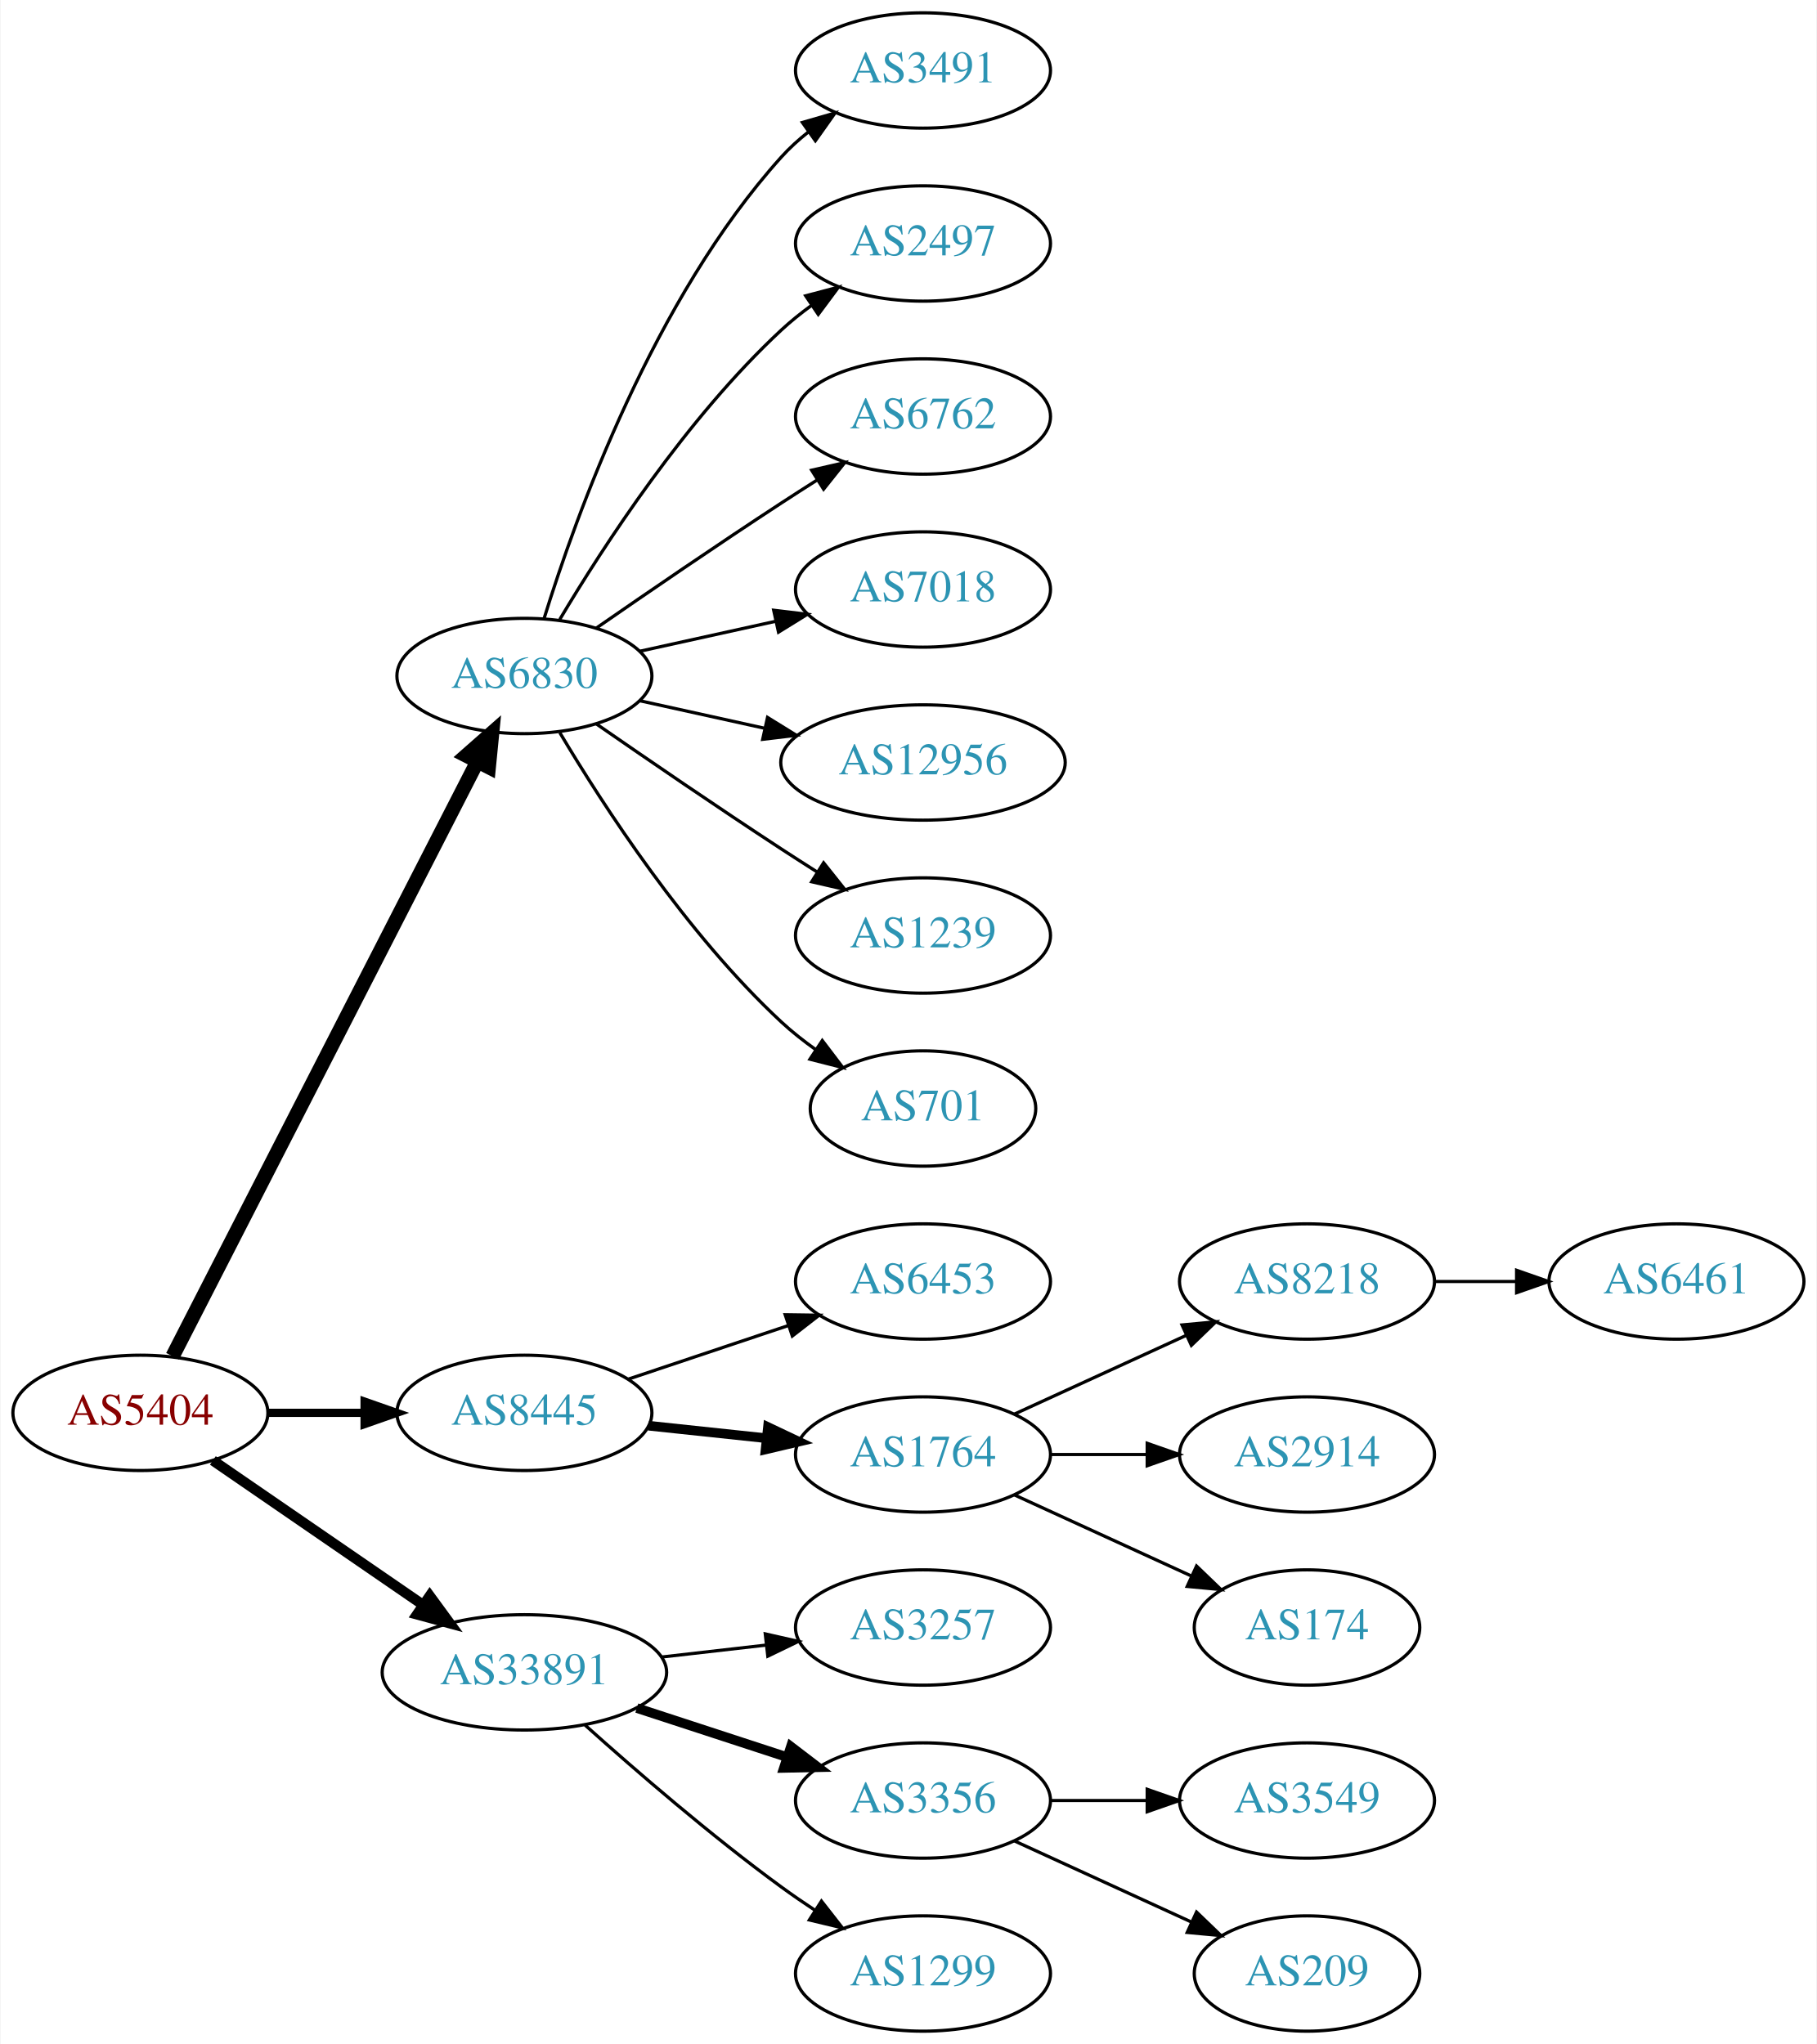
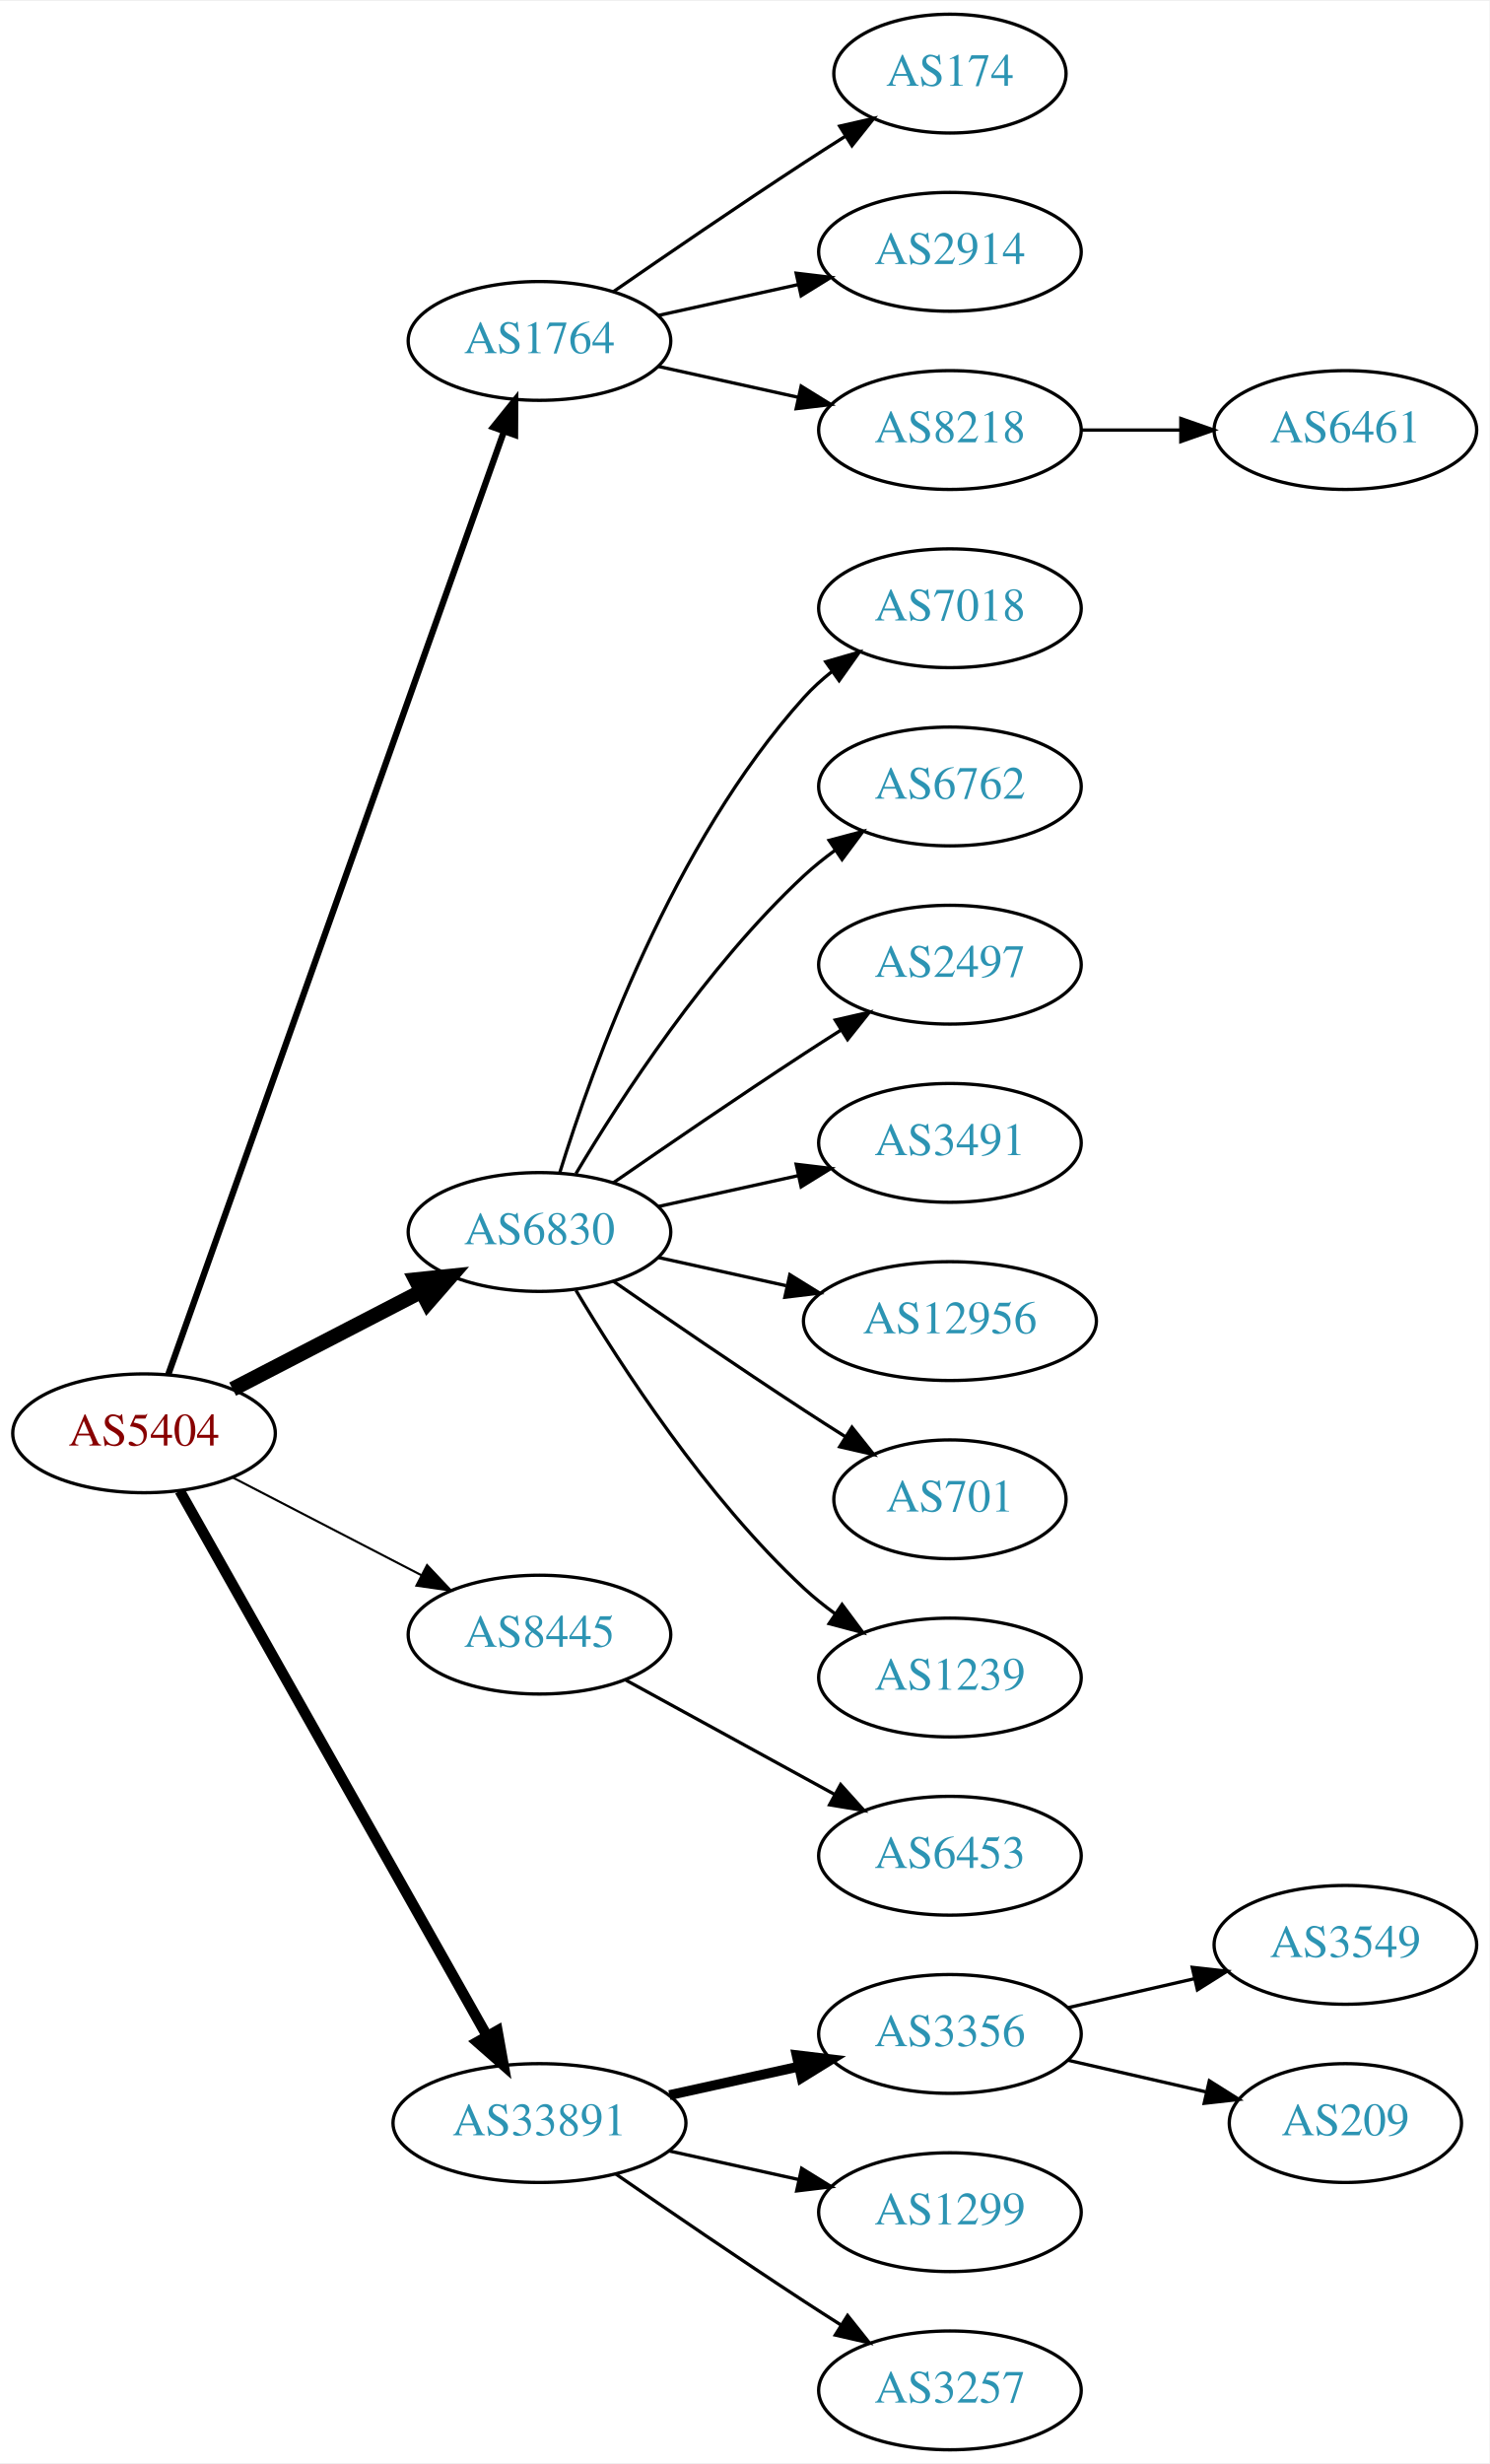
- <svg xmlns="http://www.w3.org/2000/svg" xmlns:xlink="http://www.w3.org/1999/xlink" width="567pt" height="638pt" viewBox="0.00 0.00 566.66 638.00">
-   <g id="graph0" class="graph" transform="scale(1 1) rotate(0) translate(4 634)">
-     <polygon fill="white" stroke="none" points="-4,4 -4,-634 562.663,-634 562.663,4 -4,4" />
+ <svg xmlns="http://www.w3.org/2000/svg" xmlns:xlink="http://www.w3.org/1999/xlink" width="451pt" height="746pt" viewBox="0.00 0.00 451.37 746.00">
+   <g id="graph0" class="graph" transform="scale(1 1) rotate(0) translate(4 742)">
+     <polygon fill="white" stroke="none" points="-4,4 -4,-742 447.37,-742 447.37,4 -4,4" />
    <g id="node1" class="node">
      <g id="a_node1">
        <a xlink:href="/asn/5404" xlink:title="AS5404 ~ ASN conova communications GmbH [AT]">
-           <ellipse fill="#ffffff" stroke="black" cx="39.647" cy="-193" rx="39.794" ry="18" />
-           <text text-anchor="middle" x="39.647" y="-189.3" font-family="Times,serif" font-size="14.00" fill="#880000">AS5404</text>
+           <ellipse fill="#ffffff" stroke="black" cx="39.647" cy="-308" rx="39.794" ry="18" />
+           <text text-anchor="middle" x="39.647" y="-304.3" font-family="Times,serif" font-size="14.00" fill="#880000">AS5404</text>
        </a>
      </g>
    </g>
    <g id="node2" class="node">
      <g id="a_node2">
-         <a xlink:href="/asn/6830" xlink:title="AS6830 ~ LGI-UPC [AT]">
-           <ellipse fill="#ffffff" stroke="black" cx="159.489" cy="-423" rx="39.794" ry="18" />
-           <text text-anchor="middle" x="159.489" y="-419.3" font-family="Times,serif" font-size="14.00" fill="#2c94b3">AS6830</text>
+         <a xlink:href="/asn/1764" xlink:title="AS1764 ~ NEXTLAYER-AS [AT]">
+           <ellipse fill="#ffffff" stroke="black" cx="159.489" cy="-639" rx="39.794" ry="18" />
+           <text text-anchor="middle" x="159.489" y="-635.3" font-family="Times,serif" font-size="14.00" fill="#2c94b3">AS1764</text>
        </a>
      </g>
    </g>
    <g id="edge1" class="edge">
-       <path fill="none" stroke="black" stroke-width="4.5" d="M49.698,-210.666C70.219,-250.719 120.387,-348.634 144.756,-396.196" />
-       <polygon fill="black" stroke="black" stroke-width="4.5" points="141.343,-398.17 149.407,-405.274 148.351,-394.579 141.343,-398.17" />
+       <path fill="none" stroke="black" stroke-width="1.929" d="M46.982,-325.796C66.404,-380.35 125.211,-545.528 148.672,-611.425" />
+       <polygon fill="black" stroke="black" stroke-width="1.929" points="145.471,-612.869 152.122,-621.116 152.065,-610.521 145.471,-612.869" />
    </g>
    <g id="node3" class="node">
      <g id="a_node3">
-         <a xlink:href="/asn/8445" xlink:title="AS8445 ~ SALZBURG-AG-AS [AT]">
-           <ellipse fill="#ffffff" stroke="black" cx="159.489" cy="-193" rx="39.794" ry="18" />
-           <text text-anchor="middle" x="159.489" y="-189.3" font-family="Times,serif" font-size="14.00" fill="#2c94b3">AS8445</text>
+         <a xlink:href="/asn/6830" xlink:title="AS6830 ~ LGI-UPC [AT]">
+           <ellipse fill="#ffffff" stroke="black" cx="159.489" cy="-369" rx="39.794" ry="18" />
+           <text text-anchor="middle" x="159.489" y="-365.3" font-family="Times,serif" font-size="14.00" fill="#2c94b3">AS6830</text>
        </a>
      </g>
    </g>
    <g id="edge2" class="edge">
-       <path fill="none" stroke="black" stroke-width="2.571" d="M79.559,-193C89.112,-193 99.462,-193 109.425,-193" />
-       <polygon fill="black" stroke="black" stroke-width="2.571" points="109.617,-196.5 119.617,-193 109.617,-189.5 109.617,-196.5" />
+       <path fill="none" stroke="black" stroke-width="4.5" d="M66.507,-321.387C83.316,-330.087 105.431,-341.535 123.764,-351.025" />
+       <polygon fill="black" stroke="black" stroke-width="4.5" points="121.997,-354.544 132.688,-355.645 125.618,-347.551 121.997,-354.544" />
    </g>
    <g id="node4" class="node">
      <g id="a_node4">
-         <a xlink:href="/asn/33891" xlink:title="AS33891 ~ CORE-BACKBONE GMBH GLOBAL NETWORK [DE]">
-           <ellipse fill="#ffffff" stroke="black" cx="159.489" cy="-112" rx="44.393" ry="18" />
-           <text text-anchor="middle" x="159.489" y="-108.3" font-family="Times,serif" font-size="14.00" fill="#2c94b3">AS33891</text>
+         <a xlink:href="/asn/8445" xlink:title="AS8445 ~ SALZBURG-AG-AS [AT]">
+           <ellipse fill="#ffffff" stroke="black" cx="159.489" cy="-247" rx="39.794" ry="18" />
+           <text text-anchor="middle" x="159.489" y="-243.3" font-family="Times,serif" font-size="14.00" fill="#2c94b3">AS8445</text>
        </a>
      </g>
    </g>
    <g id="edge3" class="edge">
-       <path fill="none" stroke="black" stroke-width="3.214" d="M62.261,-178.143C80.633,-165.515 107.226,-147.236 127.803,-133.093" />
-       <polygon fill="black" stroke="black" stroke-width="3.214" points="129.953,-135.862 136.211,-127.313 125.988,-130.093 129.953,-135.862" />
+       <path fill="none" stroke="black" stroke-width="0.643" d="M66.507,-294.613C83.316,-285.913 105.431,-274.465 123.764,-264.975" />
+       <polygon fill="black" stroke="black" stroke-width="0.643" points="125.417,-268.061 132.688,-260.355 122.199,-261.844 125.417,-268.061" />
    </g>
    <g id="node5" class="node">
      <g id="a_node5">
-         <a xlink:href="/asn/3491" xlink:title="AS3491 ~ PCCW Global, Inc. [US]">
-           <ellipse fill="#ffffff" stroke="black" cx="283.881" cy="-612" rx="39.794" ry="18" />
-           <text text-anchor="middle" x="283.881" y="-608.3" font-family="Times,serif" font-size="14.00" fill="#2c94b3">AS3491</text>
+         <a xlink:href="/asn/33891" xlink:title="AS33891 ~ CORE-BACKBONE GMBH GLOBAL NETWORK [DE]">
+           <ellipse fill="#ffffff" stroke="black" cx="159.489" cy="-99" rx="44.393" ry="18" />
+           <text text-anchor="middle" x="159.489" y="-95.3" font-family="Times,serif" font-size="14.00" fill="#2c94b3">AS33891</text>
        </a>
      </g>
    </g>
    <g id="edge4" class="edge">
-       <path fill="none" stroke="black" d="M165.627,-440.94C175.529,-472.979 199.867,-540.812 239.685,-585 242.201,-587.792 245.072,-590.401 248.111,-592.812" />
-       <polygon fill="black" stroke="black" points="246.24,-595.776 256.419,-598.715 250.295,-590.07 246.24,-595.776" />
+       <path fill="none" stroke="black" stroke-width="3.214" d="M50.491,-290.54C71.157,-253.888 119.164,-168.746 143.609,-125.39" />
+       <polygon fill="black" stroke="black" stroke-width="3.214" points="146.727,-126.987 148.59,-116.557 140.629,-123.549 146.727,-126.987" />
    </g>
    <g id="node6" class="node">
      <g id="a_node6">
-         <a xlink:href="/asn/2497" xlink:title="AS2497 ~ Internet Initiative Japan Inc. [JP]">
-           <ellipse fill="#ffffff" stroke="black" cx="283.881" cy="-558" rx="39.794" ry="18" />
-           <text text-anchor="middle" x="283.881" y="-554.3" font-family="Times,serif" font-size="14.00" fill="#2c94b3">AS2497</text>
+         <a xlink:href="/asn/174" xlink:title="AS174 ~ Cogent Communications [US]">
+           <ellipse fill="#ffffff" stroke="black" cx="283.881" cy="-720" rx="35.194" ry="18" />
+           <text text-anchor="middle" x="283.881" y="-716.3" font-family="Times,serif" font-size="14.00" fill="#2c94b3">AS174</text>
        </a>
      </g>
    </g>
    <g id="edge5" class="edge">
-       <path fill="none" stroke="black" d="M170.535,-440.671C184.106,-463.472 210.038,-503.472 239.685,-531 242.591,-533.699 245.805,-536.28 249.129,-538.703" />
-       <polygon fill="black" stroke="black" points="247.264,-541.667 257.507,-544.375 251.188,-535.87 247.264,-541.667" />
+       <path fill="none" stroke="black" d="M181.846,-653.901C197.697,-664.877 219.9,-680.079 239.685,-693 243.73,-695.642 248.015,-698.385 252.254,-701.067" />
+       <polygon fill="black" stroke="black" points="250.469,-704.079 260.799,-706.432 254.191,-698.15 250.469,-704.079" />
    </g>
    <g id="node7" class="node">
      <g id="a_node7">
+         <a xlink:href="/asn/2914" xlink:title="AS2914 ~ NTT America, Inc. [US]">
+           <ellipse fill="#ffffff" stroke="black" cx="283.881" cy="-666" rx="39.794" ry="18" />
+           <text text-anchor="middle" x="283.881" y="-662.3" font-family="Times,serif" font-size="14.00" fill="#2c94b3">AS2914</text>
+         </a>
+       </g>
+     </g>
+     <g id="edge6" class="edge">
+       <path fill="none" stroke="black" d="M195.562,-646.737C208.749,-649.646 223.929,-652.995 237.894,-656.076" />
+       <polygon fill="black" stroke="black" points="237.284,-659.525 247.803,-658.262 238.792,-652.69 237.284,-659.525" />
+     </g>
+     <g id="node8" class="node">
+       <g id="a_node8">
+         <a xlink:href="/asn/8218" xlink:title="AS8218 ~ legacy Neotelecoms [FR]">
+           <ellipse fill="#ffffff" stroke="black" cx="283.881" cy="-612" rx="39.794" ry="18" />
+           <text text-anchor="middle" x="283.881" y="-608.3" font-family="Times,serif" font-size="14.00" fill="#2c94b3">AS8218</text>
+         </a>
+       </g>
+     </g>
+     <g id="edge7" class="edge">
+       <path fill="none" stroke="black" d="M195.562,-631.263C208.749,-628.354 223.929,-625.005 237.894,-621.924" />
+       <polygon fill="black" stroke="black" points="238.792,-625.31 247.803,-619.738 237.284,-618.475 238.792,-625.31" />
+     </g>
+     <g id="node10" class="node">
+       <g id="a_node10">
+         <a xlink:href="/asn/7018" xlink:title="AS7018 ~ AT&amp;T Services, Inc. [US]">
+           <ellipse fill="#ffffff" stroke="black" cx="283.881" cy="-558" rx="39.794" ry="18" />
+           <text text-anchor="middle" x="283.881" y="-554.3" font-family="Times,serif" font-size="14.00" fill="#2c94b3">AS7018</text>
+         </a>
+       </g>
+     </g>
+     <g id="edge9" class="edge">
+       <path fill="none" stroke="black" d="M165.627,-386.94C175.529,-418.979 199.867,-486.812 239.685,-531 242.201,-533.792 245.072,-536.401 248.111,-538.812" />
+       <polygon fill="black" stroke="black" points="246.24,-541.776 256.419,-544.715 250.295,-536.07 246.24,-541.776" />
+     </g>
+     <g id="node11" class="node">
+       <g id="a_node11">
        <a xlink:href="/asn/6762" xlink:title="AS6762 ~ TELECOM ITALIA SPARKLE S.p.A. [IT]">
          <ellipse fill="#ffffff" stroke="black" cx="283.881" cy="-504" rx="39.794" ry="18" />
          <text text-anchor="middle" x="283.881" y="-500.3" font-family="Times,serif" font-size="14.00" fill="#2c94b3">AS6762</text>
        </a>
      </g>
    </g>
-     <g id="edge6" class="edge">
-       <path fill="none" stroke="black" d="M181.846,-437.901C197.697,-448.877 219.9,-464.079 239.685,-477 243.267,-479.339 247.038,-481.759 250.798,-484.144" />
-       <polygon fill="black" stroke="black" points="249.131,-487.231 259.459,-489.596 252.86,-481.307 249.131,-487.231" />
-     </g>
-     <g id="node8" class="node">
-       <g id="a_node8">
-         <a xlink:href="/asn/7018" xlink:title="AS7018 ~ AT&amp;T Services, Inc. [US]">
+     <g id="edge10" class="edge">
+       <path fill="none" stroke="black" d="M170.535,-386.671C184.106,-409.472 210.038,-449.472 239.685,-477 242.591,-479.699 245.805,-482.28 249.129,-484.703" />
+       <polygon fill="black" stroke="black" points="247.264,-487.667 257.507,-490.375 251.188,-481.87 247.264,-487.667" />
+     </g>
+     <g id="node12" class="node">
+       <g id="a_node12">
+         <a xlink:href="/asn/2497" xlink:title="AS2497 ~ Internet Initiative Japan Inc. [JP]">
          <ellipse fill="#ffffff" stroke="black" cx="283.881" cy="-450" rx="39.794" ry="18" />
-           <text text-anchor="middle" x="283.881" y="-446.3" font-family="Times,serif" font-size="14.00" fill="#2c94b3">AS7018</text>
-         </a>
-       </g>
-     </g>
-     <g id="edge7" class="edge">
-       <path fill="none" stroke="black" d="M195.562,-430.737C208.749,-433.646 223.929,-436.995 237.894,-440.076" />
-       <polygon fill="black" stroke="black" points="237.284,-443.525 247.803,-442.262 238.792,-436.69 237.284,-443.525" />
-     </g>
-     <g id="node9" class="node">
-       <g id="a_node9">
+           <text text-anchor="middle" x="283.881" y="-446.3" font-family="Times,serif" font-size="14.00" fill="#2c94b3">AS2497</text>
+         </a>
+       </g>
+     </g>
+     <g id="edge11" class="edge">
+       <path fill="none" stroke="black" d="M181.846,-383.901C197.697,-394.877 219.9,-410.079 239.685,-423 243.267,-425.339 247.038,-427.759 250.798,-430.144" />
+       <polygon fill="black" stroke="black" points="249.131,-433.231 259.459,-435.596 252.86,-427.307 249.131,-433.231" />
+     </g>
+     <g id="node13" class="node">
+       <g id="a_node13">
+         <a xlink:href="/asn/3491" xlink:title="AS3491 ~ PCCW Global, Inc. [US]">
+           <ellipse fill="#ffffff" stroke="black" cx="283.881" cy="-396" rx="39.794" ry="18" />
+           <text text-anchor="middle" x="283.881" y="-392.3" font-family="Times,serif" font-size="14.00" fill="#2c94b3">AS3491</text>
+         </a>
+       </g>
+     </g>
+     <g id="edge12" class="edge">
+       <path fill="none" stroke="black" d="M195.562,-376.737C208.749,-379.646 223.929,-382.995 237.894,-386.076" />
+       <polygon fill="black" stroke="black" points="237.284,-389.525 247.803,-388.262 238.792,-382.69 237.284,-389.525" />
+     </g>
+     <g id="node14" class="node">
+       <g id="a_node14">
        <a xlink:href="/asn/12956" xlink:title="AS12956 ~ TELXIUS [ES]">
-           <ellipse fill="#ffffff" stroke="black" cx="283.881" cy="-396" rx="44.393" ry="18" />
-           <text text-anchor="middle" x="283.881" y="-392.3" font-family="Times,serif" font-size="14.00" fill="#2c94b3">AS12956</text>
-         </a>
-       </g>
-     </g>
-     <g id="edge8" class="edge">
-       <path fill="none" stroke="black" d="M195.562,-415.263C207.601,-412.607 221.301,-409.585 234.222,-406.734" />
-       <polygon fill="black" stroke="black" points="235.36,-410.068 244.371,-404.495 233.852,-403.232 235.36,-410.068" />
-     </g>
-     <g id="node10" class="node">
-       <g id="a_node10">
-         <a xlink:href="/asn/1239" xlink:title="AS1239 ~ Sprint [US]">
-           <ellipse fill="#ffffff" stroke="black" cx="283.881" cy="-342" rx="39.794" ry="18" />
-           <text text-anchor="middle" x="283.881" y="-338.3" font-family="Times,serif" font-size="14.00" fill="#2c94b3">AS1239</text>
-         </a>
-       </g>
-     </g>
-     <g id="edge9" class="edge">
-       <path fill="none" stroke="black" d="M181.846,-408.099C197.697,-397.123 219.9,-381.921 239.685,-369 243.267,-366.661 247.038,-364.241 250.798,-361.856" />
-       <polygon fill="black" stroke="black" points="252.86,-364.693 259.459,-356.404 249.131,-358.769 252.86,-364.693" />
-     </g>
-     <g id="node11" class="node">
-       <g id="a_node11">
+           <ellipse fill="#ffffff" stroke="black" cx="283.881" cy="-342" rx="44.393" ry="18" />
+           <text text-anchor="middle" x="283.881" y="-338.3" font-family="Times,serif" font-size="14.00" fill="#2c94b3">AS12956</text>
+         </a>
+       </g>
+     </g>
+     <g id="edge13" class="edge">
+       <path fill="none" stroke="black" d="M195.562,-361.263C207.601,-358.607 221.301,-355.585 234.222,-352.734" />
+       <polygon fill="black" stroke="black" points="235.36,-356.068 244.371,-350.495 233.852,-349.232 235.36,-356.068" />
+     </g>
+     <g id="node15" class="node">
+       <g id="a_node15">
        <a xlink:href="/asn/701" xlink:title="AS701 ~ UUNET [US]">
          <ellipse fill="#ffffff" stroke="black" cx="283.881" cy="-288" rx="35.194" ry="18" />
          <text text-anchor="middle" x="283.881" y="-284.3" font-family="Times,serif" font-size="14.00" fill="#2c94b3">AS701</text>
        </a>
      </g>
    </g>
-     <g id="edge10" class="edge">
-       <path fill="none" stroke="black" d="M170.535,-405.329C184.106,-382.528 210.038,-342.528 239.685,-315 242.982,-311.939 246.675,-309.028 250.476,-306.328" />
-       <polygon fill="black" stroke="black" points="252.45,-309.219 258.857,-300.78 248.586,-303.381 252.45,-309.219" />
-     </g>
-     <g id="node12" class="node">
-       <g id="a_node12">
+     <g id="edge14" class="edge">
+       <path fill="none" stroke="black" d="M181.846,-354.099C197.697,-343.123 219.9,-327.921 239.685,-315 243.73,-312.358 248.015,-309.615 252.254,-306.933" />
+       <polygon fill="black" stroke="black" points="254.191,-309.85 260.799,-301.568 250.469,-303.921 254.191,-309.85" />
+     </g>
+     <g id="node16" class="node">
+       <g id="a_node16">
+         <a xlink:href="/asn/1239" xlink:title="AS1239 ~ Sprint [US]">
+           <ellipse fill="#ffffff" stroke="black" cx="283.881" cy="-234" rx="39.794" ry="18" />
+           <text text-anchor="middle" x="283.881" y="-230.3" font-family="Times,serif" font-size="14.00" fill="#2c94b3">AS1239</text>
+         </a>
+       </g>
+     </g>
+     <g id="edge15" class="edge">
+       <path fill="none" stroke="black" d="M170.535,-351.329C184.106,-328.528 210.038,-288.528 239.685,-261 242.591,-258.301 245.805,-255.72 249.129,-253.297" />
+       <polygon fill="black" stroke="black" points="251.188,-256.13 257.507,-247.625 247.264,-250.333 251.188,-256.13" />
+     </g>
+     <g id="node17" class="node">
+       <g id="a_node17">
        <a xlink:href="/asn/6453" xlink:title="AS6453 ~ TATA COMMUNICATIONS (AMERICA) INC [US]">
-           <ellipse fill="#ffffff" stroke="black" cx="283.881" cy="-234" rx="39.794" ry="18" />
-           <text text-anchor="middle" x="283.881" y="-230.3" font-family="Times,serif" font-size="14.00" fill="#2c94b3">AS6453</text>
-         </a>
-       </g>
-     </g>
-     <g id="edge11" class="edge">
-       <path fill="none" stroke="black" d="M192.008,-203.559C207.141,-208.628 225.468,-214.767 241.689,-220.201" />
-       <polygon fill="black" stroke="black" points="240.875,-223.62 251.469,-223.477 243.099,-216.982 240.875,-223.62" />
-     </g>
-     <g id="node13" class="node">
-       <g id="a_node13">
-         <a xlink:href="/asn/1764" xlink:title="AS1764 ~ NEXTLAYER-AS [AT]">
          <ellipse fill="#ffffff" stroke="black" cx="283.881" cy="-180" rx="39.794" ry="18" />
-           <text text-anchor="middle" x="283.881" y="-176.3" font-family="Times,serif" font-size="14.00" fill="#2c94b3">AS1764</text>
-         </a>
-       </g>
-     </g>
-     <g id="edge12" class="edge">
-       <path fill="none" stroke="black" stroke-width="3" d="M198.209,-188.993C209.843,-187.758 222.81,-186.381 235.03,-185.083" />
-       <polygon fill="black" stroke="black" stroke-width="3" points="235.5,-188.552 245.075,-184.016 234.761,-181.592 235.5,-188.552" />
+           <text text-anchor="middle" x="283.881" y="-176.3" font-family="Times,serif" font-size="14.00" fill="#2c94b3">AS6453</text>
+         </a>
+       </g>
+     </g>
+     <g id="edge16" class="edge">
+       <path fill="none" stroke="black" d="M185.552,-233.28C203.868,-223.253 228.911,-209.544 249.008,-198.543" />
+       <polygon fill="black" stroke="black" points="250.76,-201.574 257.851,-193.702 247.399,-195.434 250.76,-201.574" />
    </g>
    <g id="node18" class="node">
      <g id="a_node18">
-         <a xlink:href="/asn/3257" xlink:title="AS3257 ~ GTT [DE]">
+         <a xlink:href="/asn/3356" xlink:title="AS3356 ~ Level 3 Parent, LLC [US]">
          <ellipse fill="#ffffff" stroke="black" cx="283.881" cy="-126" rx="39.794" ry="18" />
-           <text text-anchor="middle" x="283.881" y="-122.3" font-family="Times,serif" font-size="14.00" fill="#2c94b3">AS3257</text>
+           <text text-anchor="middle" x="283.881" y="-122.3" font-family="Times,serif" font-size="14.00" fill="#2c94b3">AS3356</text>
        </a>
      </g>
    </g>
    <g id="edge17" class="edge">
-       <path fill="none" stroke="black" d="M202.267,-116.779C212.763,-117.979 224.109,-119.277 234.882,-120.51" />
-       <polygon fill="black" stroke="black" points="234.656,-124.006 244.989,-121.666 235.451,-117.052 234.656,-124.006" />
+       <path fill="none" stroke="black" stroke-width="3" d="M198.879,-107.469C211.27,-110.202 225.117,-113.257 237.937,-116.085" />
+       <polygon fill="black" stroke="black" stroke-width="3" points="237.433,-119.558 247.952,-118.295 238.941,-112.722 237.433,-119.558" />
    </g>
    <g id="node19" class="node">
      <g id="a_node19">
-         <a xlink:href="/asn/3356" xlink:title="AS3356 ~ Level 3 Parent, LLC [US]">
+         <a xlink:href="/asn/1299" xlink:title="AS1299 ~ Telia Carrier [EU]">
          <ellipse fill="#ffffff" stroke="black" cx="283.881" cy="-72" rx="39.794" ry="18" />
-           <text text-anchor="middle" x="283.881" y="-68.3" font-family="Times,serif" font-size="14.00" fill="#2c94b3">AS3356</text>
+           <text text-anchor="middle" x="283.881" y="-68.3" font-family="Times,serif" font-size="14.00" fill="#2c94b3">AS1299</text>
        </a>
      </g>
    </g>
    <g id="edge18" class="edge">
-       <path fill="none" stroke="black" stroke-width="3" d="M194.582,-100.858C209.088,-96.117 226.139,-90.544 241.37,-85.567" />
-       <polygon fill="black" stroke="black" stroke-width="3" points="242.653,-88.829 251.071,-82.396 240.478,-82.176 242.653,-88.829" />
+       <path fill="none" stroke="black" d="M198.879,-90.531C211.27,-87.798 225.117,-84.743 237.937,-81.915" />
+       <polygon fill="black" stroke="black" points="238.941,-85.278 247.952,-79.706 237.433,-78.442 238.941,-85.278" />
    </g>
    <g id="node20" class="node">
      <g id="a_node20">
-         <a xlink:href="/asn/1299" xlink:title="AS1299 ~ Telia Carrier [EU]">
+         <a xlink:href="/asn/3257" xlink:title="AS3257 ~ GTT [DE]">
          <ellipse fill="#ffffff" stroke="black" cx="283.881" cy="-18" rx="39.794" ry="18" />
-           <text text-anchor="middle" x="283.881" y="-14.3" font-family="Times,serif" font-size="14.00" fill="#2c94b3">AS1299</text>
+           <text text-anchor="middle" x="283.881" y="-14.3" font-family="Times,serif" font-size="14.00" fill="#2c94b3">AS3257</text>
        </a>
      </g>
    </g>
    <g id="edge19" class="edge">
-       <path fill="none" stroke="black" d="M178.442,-95.522C194.111,-81.46 217.718,-61.03 239.685,-45 243.061,-42.537 246.662,-40.063 250.29,-37.667" />
-       <polygon fill="black" stroke="black" points="252.19,-40.606 258.712,-32.256 248.407,-34.716 252.19,-40.606" />
-     </g>
-     <g id="node14" class="node">
-       <g id="a_node14">
-         <a xlink:href="/asn/8218" xlink:title="AS8218 ~ legacy Neotelecoms [FR]">
-           <ellipse fill="#ffffff" stroke="black" cx="403.724" cy="-234" rx="39.794" ry="18" />
-           <text text-anchor="middle" x="403.724" y="-230.3" font-family="Times,serif" font-size="14.00" fill="#2c94b3">AS8218</text>
-         </a>
-       </g>
-     </g>
-     <g id="edge13" class="edge">
-       <path fill="none" stroke="black" d="M312.51,-192.661C328.467,-199.973 348.738,-209.261 366.02,-217.181" />
-       <polygon fill="black" stroke="black" points="364.719,-220.435 375.268,-221.419 367.635,-214.071 364.719,-220.435" />
-     </g>
-     <g id="node15" class="node">
-       <g id="a_node15">
-         <a xlink:href="/asn/2914" xlink:title="AS2914 ~ NTT America, Inc. [US]">
-           <ellipse fill="#ffffff" stroke="black" cx="403.724" cy="-180" rx="39.794" ry="18" />
-           <text text-anchor="middle" x="403.724" y="-176.3" font-family="Times,serif" font-size="14.00" fill="#2c94b3">AS2914</text>
-         </a>
-       </g>
-     </g>
-     <g id="edge14" class="edge">
-       <path fill="none" stroke="black" d="M323.794,-180C333.347,-180 343.697,-180 353.659,-180" />
-       <polygon fill="black" stroke="black" points="353.852,-183.5 363.852,-180 353.852,-176.5 353.852,-183.5" />
-     </g>
-     <g id="node16" class="node">
-       <g id="a_node16">
-         <a xlink:href="/asn/174" xlink:title="AS174 ~ Cogent Communications [US]">
-           <ellipse fill="#ffffff" stroke="black" cx="403.724" cy="-126" rx="35.194" ry="18" />
-           <text text-anchor="middle" x="403.724" y="-122.3" font-family="Times,serif" font-size="14.00" fill="#2c94b3">AS174</text>
-         </a>
-       </g>
-     </g>
-     <g id="edge15" class="edge">
-       <path fill="none" stroke="black" d="M312.51,-167.339C328.926,-159.817 349.908,-150.202 367.505,-142.139" />
-       <polygon fill="black" stroke="black" points="369.249,-145.189 376.882,-137.842 366.333,-138.826 369.249,-145.189" />
-     </g>
-     <g id="node17" class="node">
-       <g id="a_node17">
+       <path fill="none" stroke="black" d="M182.52,-83.633C198.322,-72.695 220.179,-57.739 239.685,-45 243.267,-42.661 247.038,-40.241 250.798,-37.856" />
+       <polygon fill="black" stroke="black" points="252.86,-40.693 259.459,-32.404 249.131,-34.769 252.86,-40.693" />
+     </g>
+     <g id="node9" class="node">
+       <g id="a_node9">
        <a xlink:href="/asn/6461" xlink:title="AS6461 ~ Zayo Bandwidth [US]">
-           <ellipse fill="#ffffff" stroke="black" cx="519.017" cy="-234" rx="39.794" ry="18" />
-           <text text-anchor="middle" x="519.017" y="-230.3" font-family="Times,serif" font-size="14.00" fill="#2c94b3">AS6461</text>
-         </a>
-       </g>
-     </g>
-     <g id="edge16" class="edge">
-       <path fill="none" stroke="black" d="M443.396,-234C451.599,-234 460.363,-234 468.895,-234" />
-       <polygon fill="black" stroke="black" points="469.134,-237.5 479.134,-234 469.134,-230.5 469.134,-237.5" />
+           <ellipse fill="#ffffff" stroke="black" cx="403.724" cy="-612" rx="39.794" ry="18" />
+           <text text-anchor="middle" x="403.724" y="-608.3" font-family="Times,serif" font-size="14.00" fill="#2c94b3">AS6461</text>
+         </a>
+       </g>
+     </g>
+     <g id="edge8" class="edge">
+       <path fill="none" stroke="black" d="M323.794,-612C333.347,-612 343.697,-612 353.659,-612" />
+       <polygon fill="black" stroke="black" points="353.852,-615.5 363.852,-612 353.852,-608.5 353.852,-615.5" />
    </g>
    <g id="node21" class="node">
      <g id="a_node21">
        <a xlink:href="/asn/3549" xlink:title="AS3549 ~ Level 3 Parent, LLC [US]">
-           <ellipse fill="#ffffff" stroke="black" cx="403.724" cy="-72" rx="39.794" ry="18" />
-           <text text-anchor="middle" x="403.724" y="-68.3" font-family="Times,serif" font-size="14.00" fill="#2c94b3">AS3549</text>
+           <ellipse fill="#ffffff" stroke="black" cx="403.724" cy="-153" rx="39.794" ry="18" />
+           <text text-anchor="middle" x="403.724" y="-149.3" font-family="Times,serif" font-size="14.00" fill="#2c94b3">AS3549</text>
        </a>
      </g>
    </g>
    <g id="edge20" class="edge">
-       <path fill="none" stroke="black" d="M323.794,-72C333.347,-72 343.697,-72 353.659,-72" />
-       <polygon fill="black" stroke="black" points="353.852,-75.5 363.852,-72 353.852,-68.5 353.852,-75.5" />
+       <path fill="none" stroke="black" d="M319.6,-133.955C331.6,-136.704 345.221,-139.825 357.914,-142.733" />
+       <polygon fill="black" stroke="black" points="357.316,-146.187 367.845,-145.009 358.88,-139.364 357.316,-146.187" />
    </g>
    <g id="node22" class="node">
      <g id="a_node22">
        <a xlink:href="/asn/209" xlink:title="AS209 ~ CenturyLink Communications, LLC [US]">
-           <ellipse fill="#ffffff" stroke="black" cx="403.724" cy="-18" rx="35.194" ry="18" />
-           <text text-anchor="middle" x="403.724" y="-14.3" font-family="Times,serif" font-size="14.00" fill="#2c94b3">AS209</text>
+           <ellipse fill="#ffffff" stroke="black" cx="403.724" cy="-99" rx="35.194" ry="18" />
+           <text text-anchor="middle" x="403.724" y="-95.3" font-family="Times,serif" font-size="14.00" fill="#2c94b3">AS209</text>
        </a>
      </g>
    </g>
    <g id="edge21" class="edge">
-       <path fill="none" stroke="black" d="M312.51,-59.339C328.926,-51.817 349.908,-42.202 367.505,-34.139" />
-       <polygon fill="black" stroke="black" points="369.249,-37.189 376.882,-29.842 366.333,-30.826 369.249,-37.189" />
+       <path fill="none" stroke="black" d="M319.6,-118.045C332.693,-115.045 347.715,-111.604 361.356,-108.478" />
+       <polygon fill="black" stroke="black" points="362.497,-111.807 371.463,-106.162 360.934,-104.984 362.497,-111.807" />
    </g>
  </g>
</svg>
